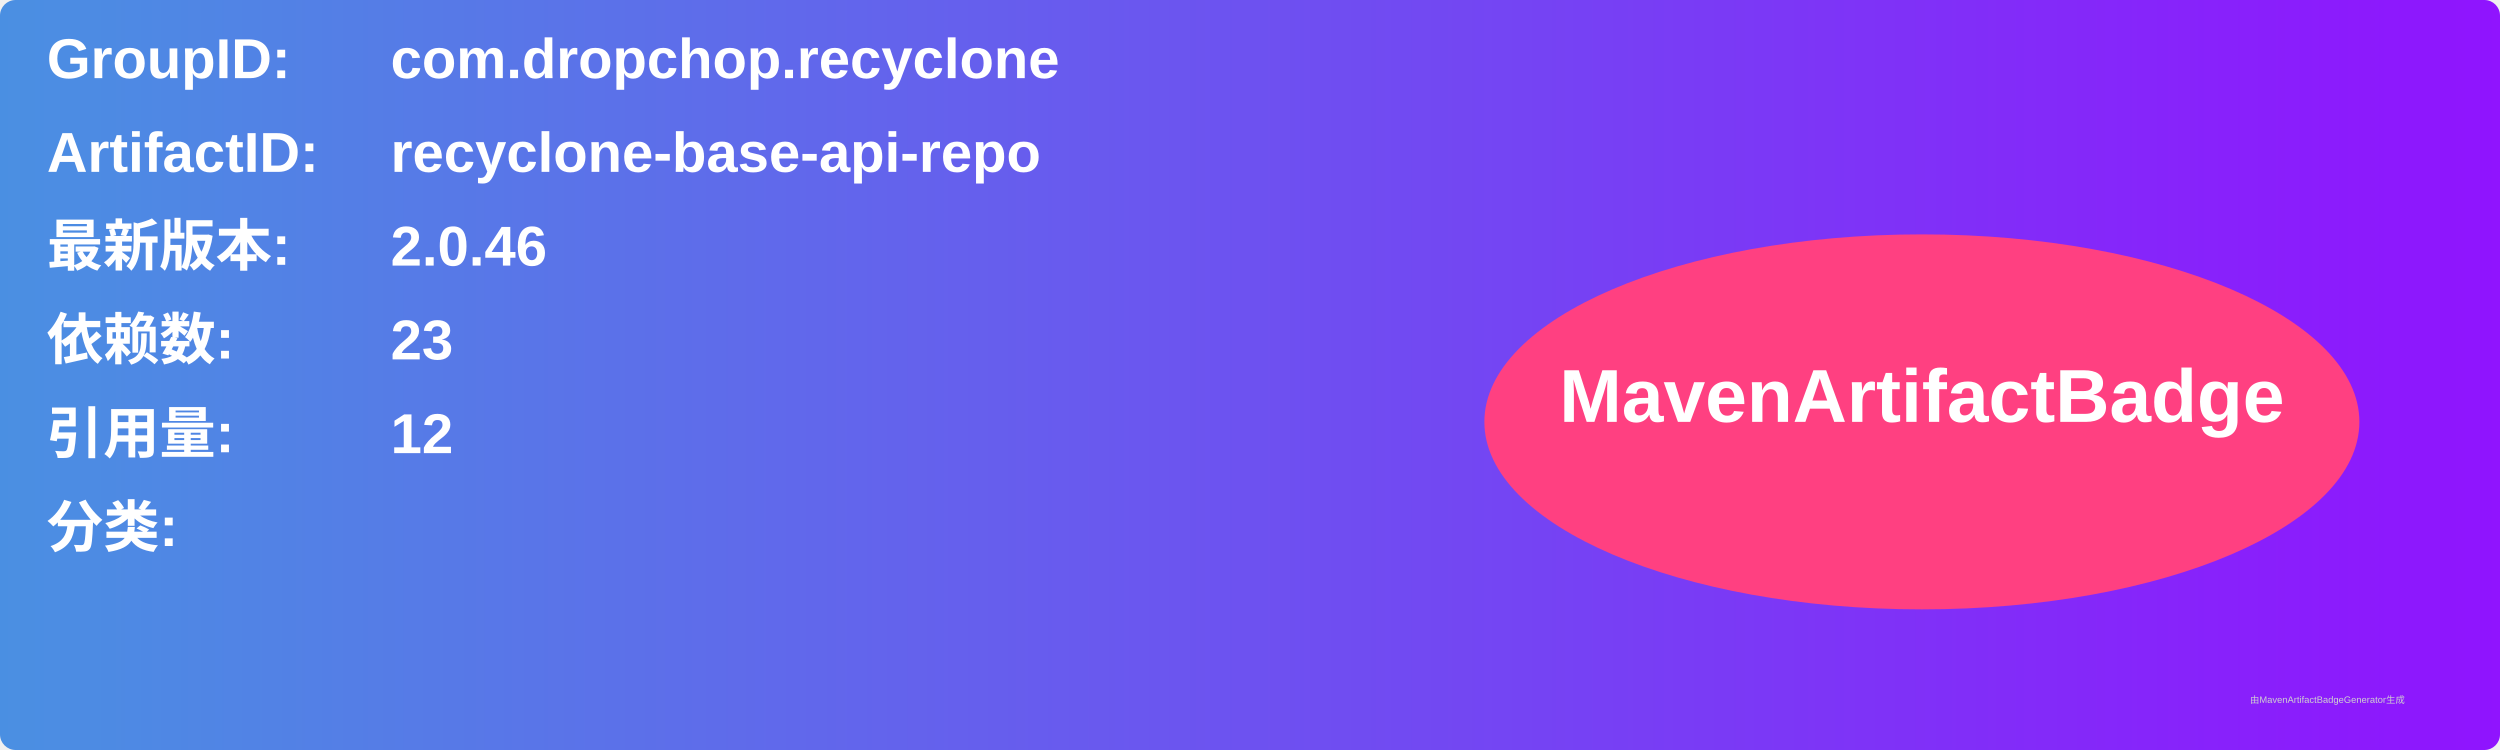
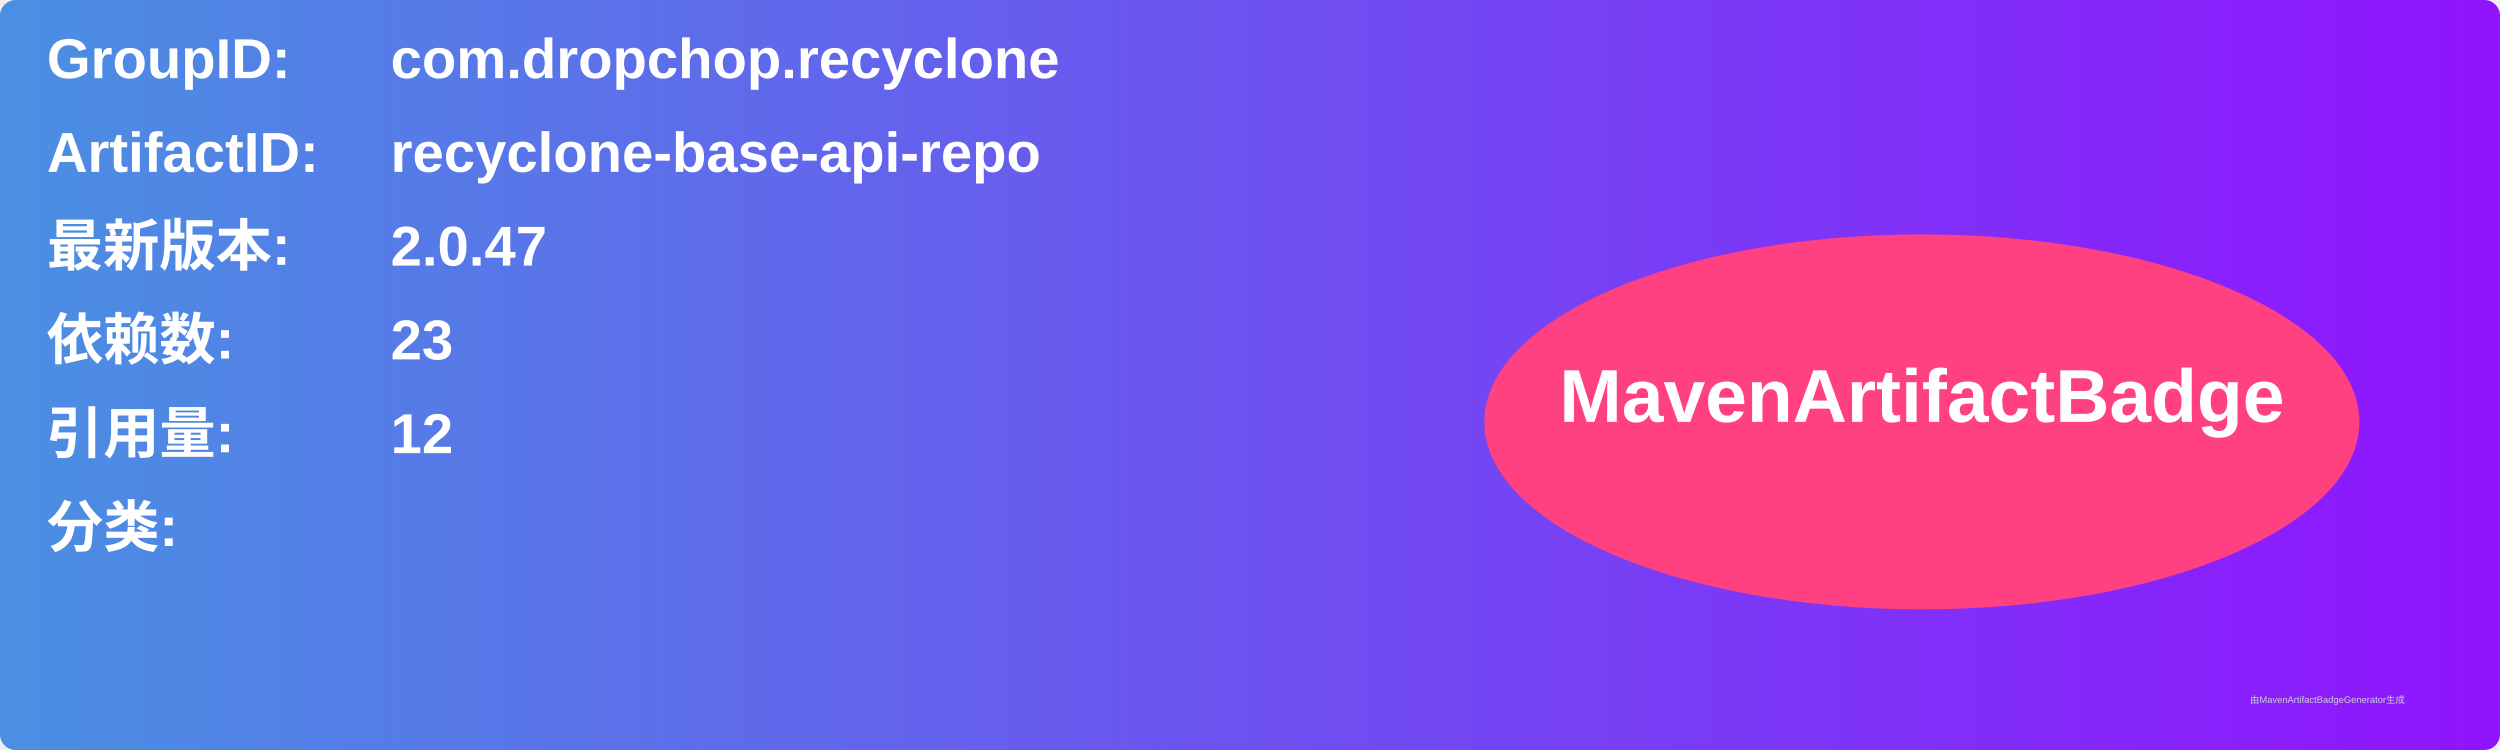
<svg xmlns="http://www.w3.org/2000/svg" width="800" height="240" viewBox="0 0 800 240">
  <linearGradient id="grad" x1="0%" y1="0%" x2="100%" y2="0%">
    <stop offset="0%" stop-color="#4a90e2" />
    <stop offset="100%" stop-color="#9013fe" />
  </linearGradient>
  <rect width="100%" height="100%" rx="5" ry="5" fill="url(#grad)" />
  <g transform="translate(15, 15)">
    <text x="0" y="10" font-family="Arial" font-size="18" fill="white" font-weight="bold" width="260">GroupID:</text>
    <text x="110" y="10" font-family="Arial" font-size="18" fill="white" font-weight="bold" width="460">com.dropchop.recyclone</text>
    <text x="0" y="40" font-family="Arial" font-size="18" fill="white" font-weight="bold" width="260">ArtifactID:</text>
    <text x="110" y="40" font-family="Arial" font-size="18" fill="white" font-weight="bold" width="460">recyclone-base-api-repo</text>
    <text x="0" y="70" font-family="Arial" font-size="18" fill="white" font-weight="bold">最新版本:</text>
    <text x="110" y="70" font-family="Arial" font-size="18" fill="white" font-weight="bold">
-       <tspan font-weight="bold">2.0.46</tspan>
+       <tspan font-weight="bold">2.0.47</tspan>
    </text>
    <text x="0" y="100" font-family="Arial" font-size="18" fill="white" font-weight="bold">依赖数: </text>
    <text x="110" y="100" font-family="Arial" font-size="18" fill="white">
      <tspan font-weight="bold">23</tspan>
    </text>
    <text x="0" y="130" font-family="Arial" font-size="18" fill="white" font-weight="bold">引用量: </text>
    <text x="110" y="130" font-family="Arial" font-size="18" fill="white">
      <tspan font-weight="bold">12</tspan>
    </text>
    <text x="0" y="160" font-family="Arial" font-size="18" fill="white" font-weight="bold">分类:</text>
    <text x="10" y="190" font-family="Arial" font-size="10" fill="white">
      <tspan font-weight="bold" />
    </text>
    <ellipse cx="600" cy="120" rx="140" ry="60" fill="#ff4081" />
    <text x="600" y="120" text-anchor="middle" font-family="Arial" font-size="24" fill="white" font-weight="bold">MavenArtifactBadge</text>
  </g>
  <text x="720" y="225" font-family="Arial" font-size="3" fill="#d0d0d0">由MavenArtifactBadgeGenerator生成</text>
</svg>
